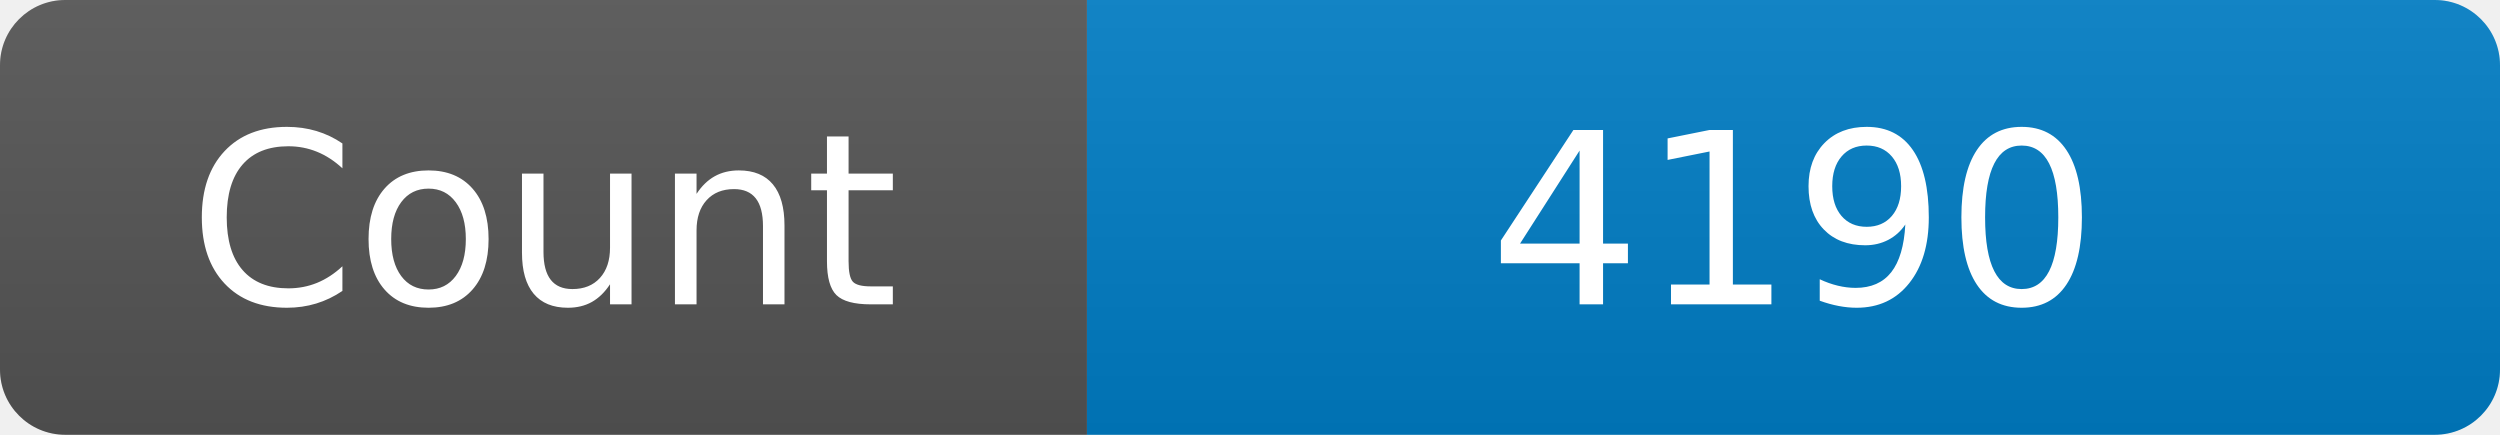
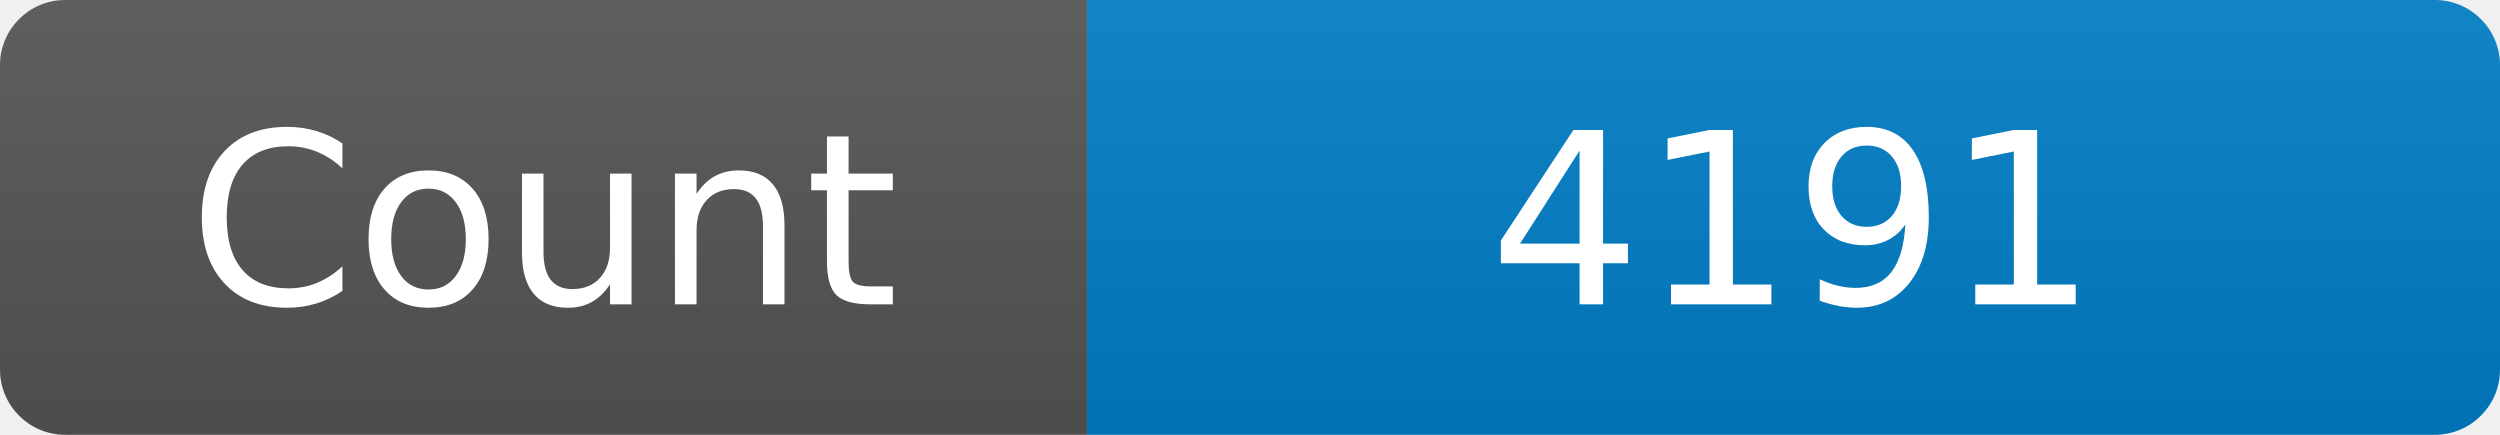
<svg xmlns="http://www.w3.org/2000/svg" width="115" height="20" role="img" aria-label="Maintained?: yes">
  <linearGradient id="s" x2="0" y2="100%">
    <stop offset="0" stop-color="#bbb" stop-opacity=".1" />
    <stop offset="1" stop-opacity=".1" />
  </linearGradient>
  <clipPath id="r">
    <rect width="115" height="20" rx="3" fill="#fff" />
  </clipPath>
  <g clip-path="url(#r)">
    <rect width="50" height="20" fill="#555" />
    <rect x="50" width="160" height="20" fill="#007ec6" />
    <rect width="115" height="20" fill="url(#s)" />
  </g>
  <g fill="#fff" text-anchor="middle" font-family="Verdana,Geneva,DejaVu Sans,sans-serif" font-size="110">
    <text x="250" y="140" transform="scale(.1)" fill="#fff">Count</text>
-     <text x="825" y="140" transform="scale(.1)" fill="#fff">4190</text>
+     <text x="825" y="140" transform="scale(.1)" fill="#fff">4191</text>
  </g>
</svg>
